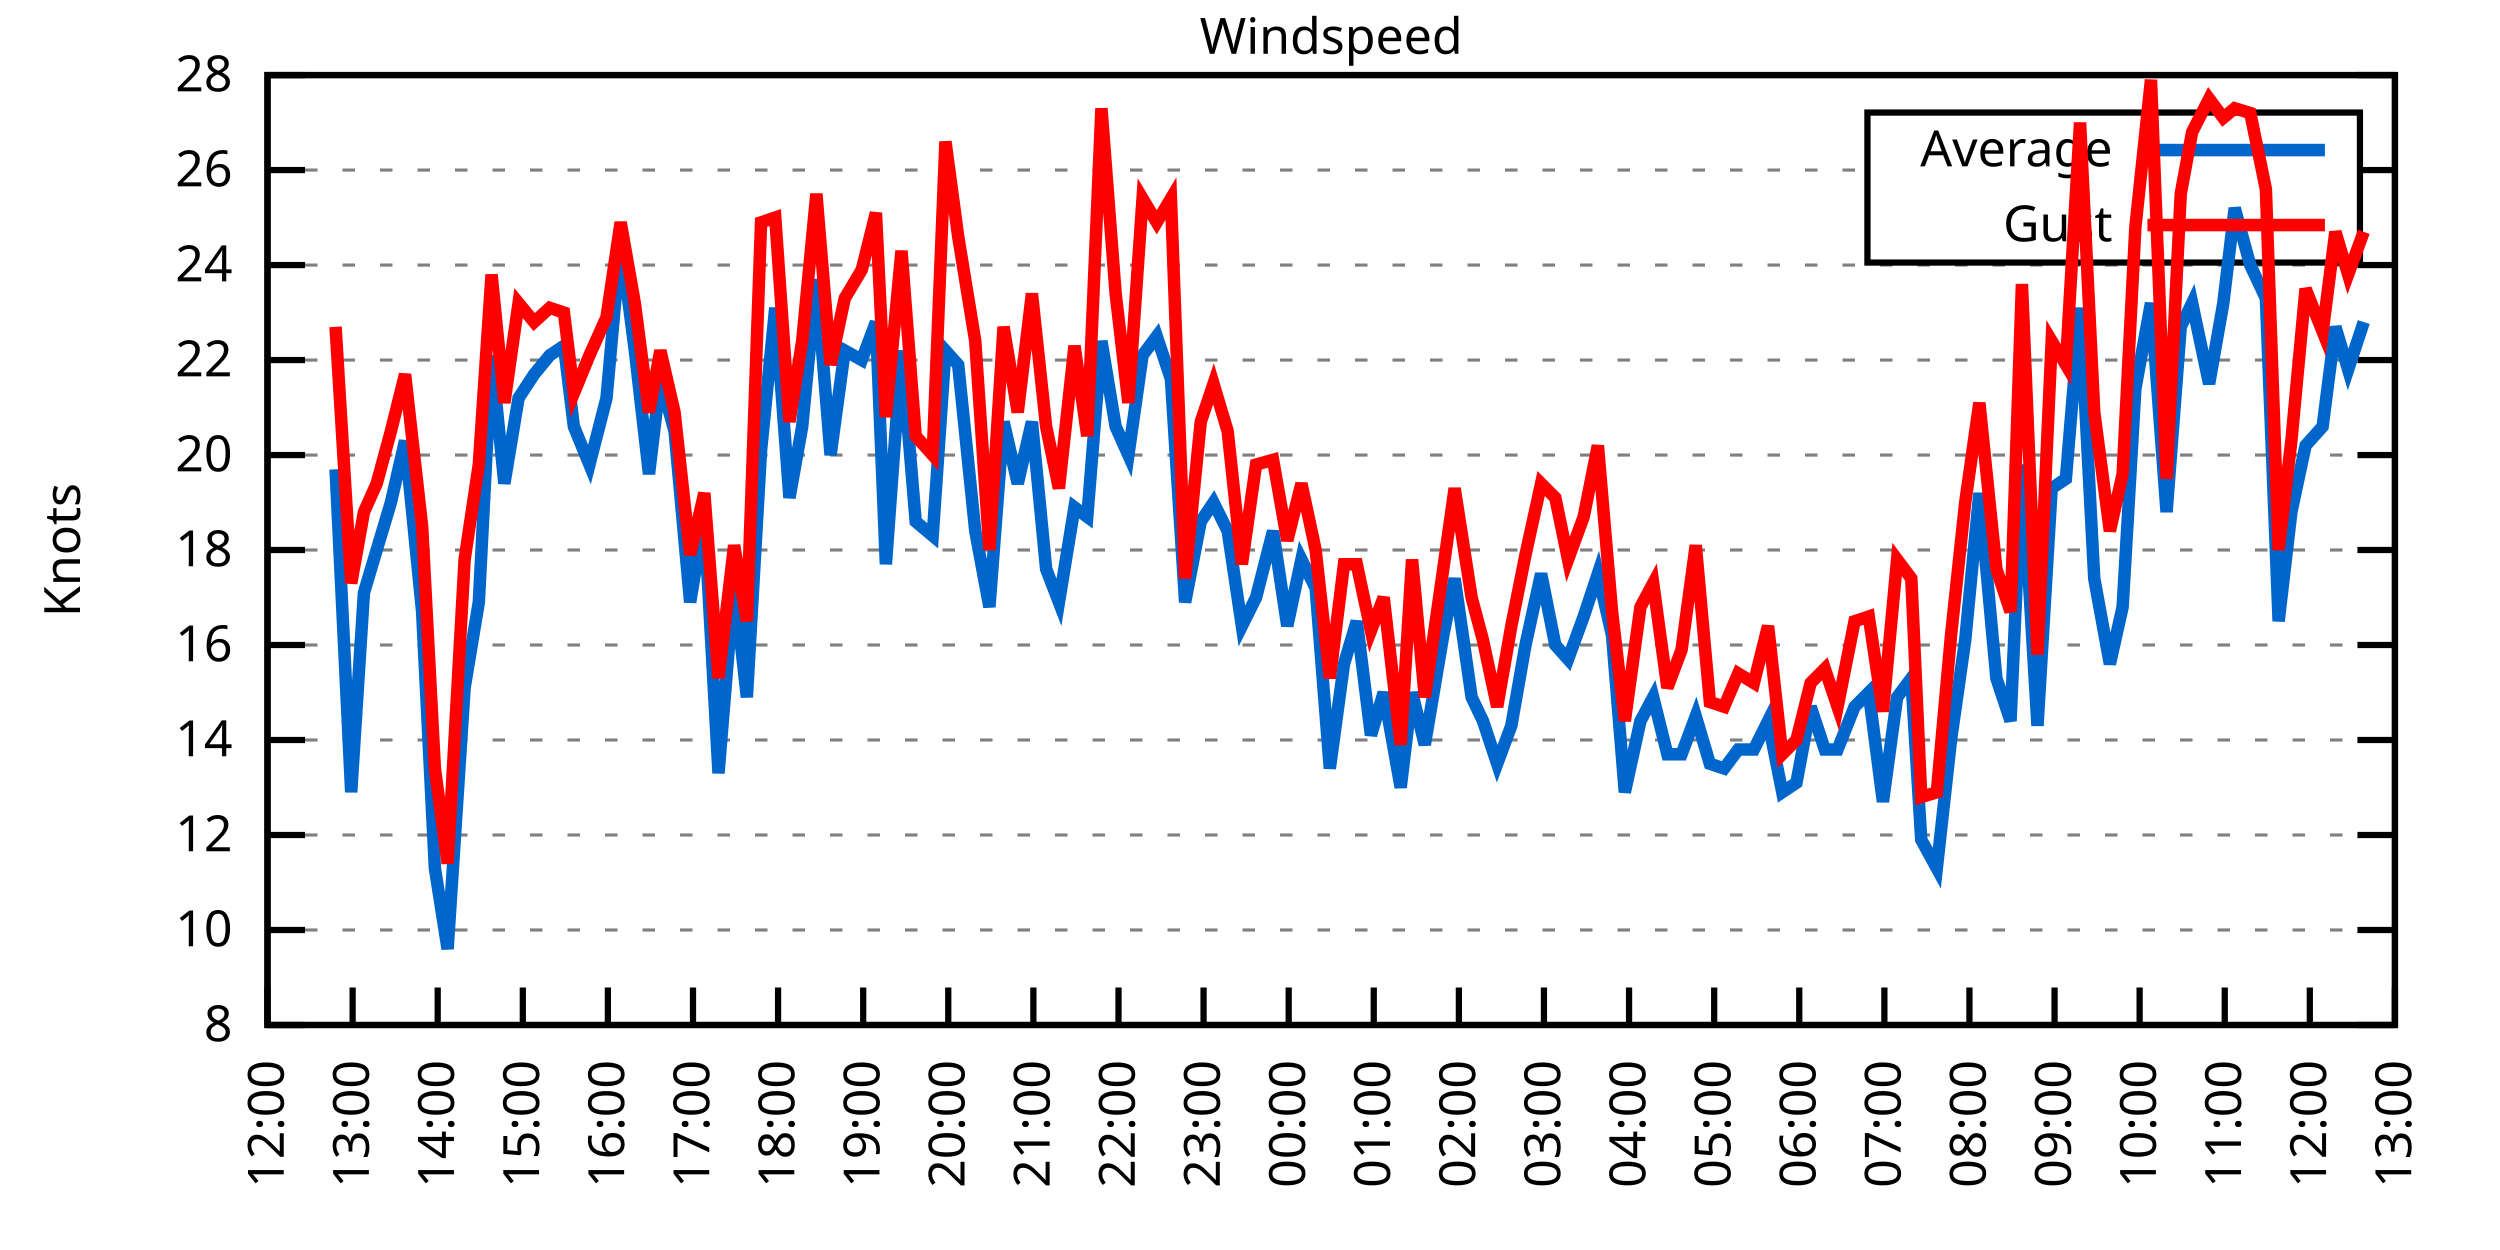
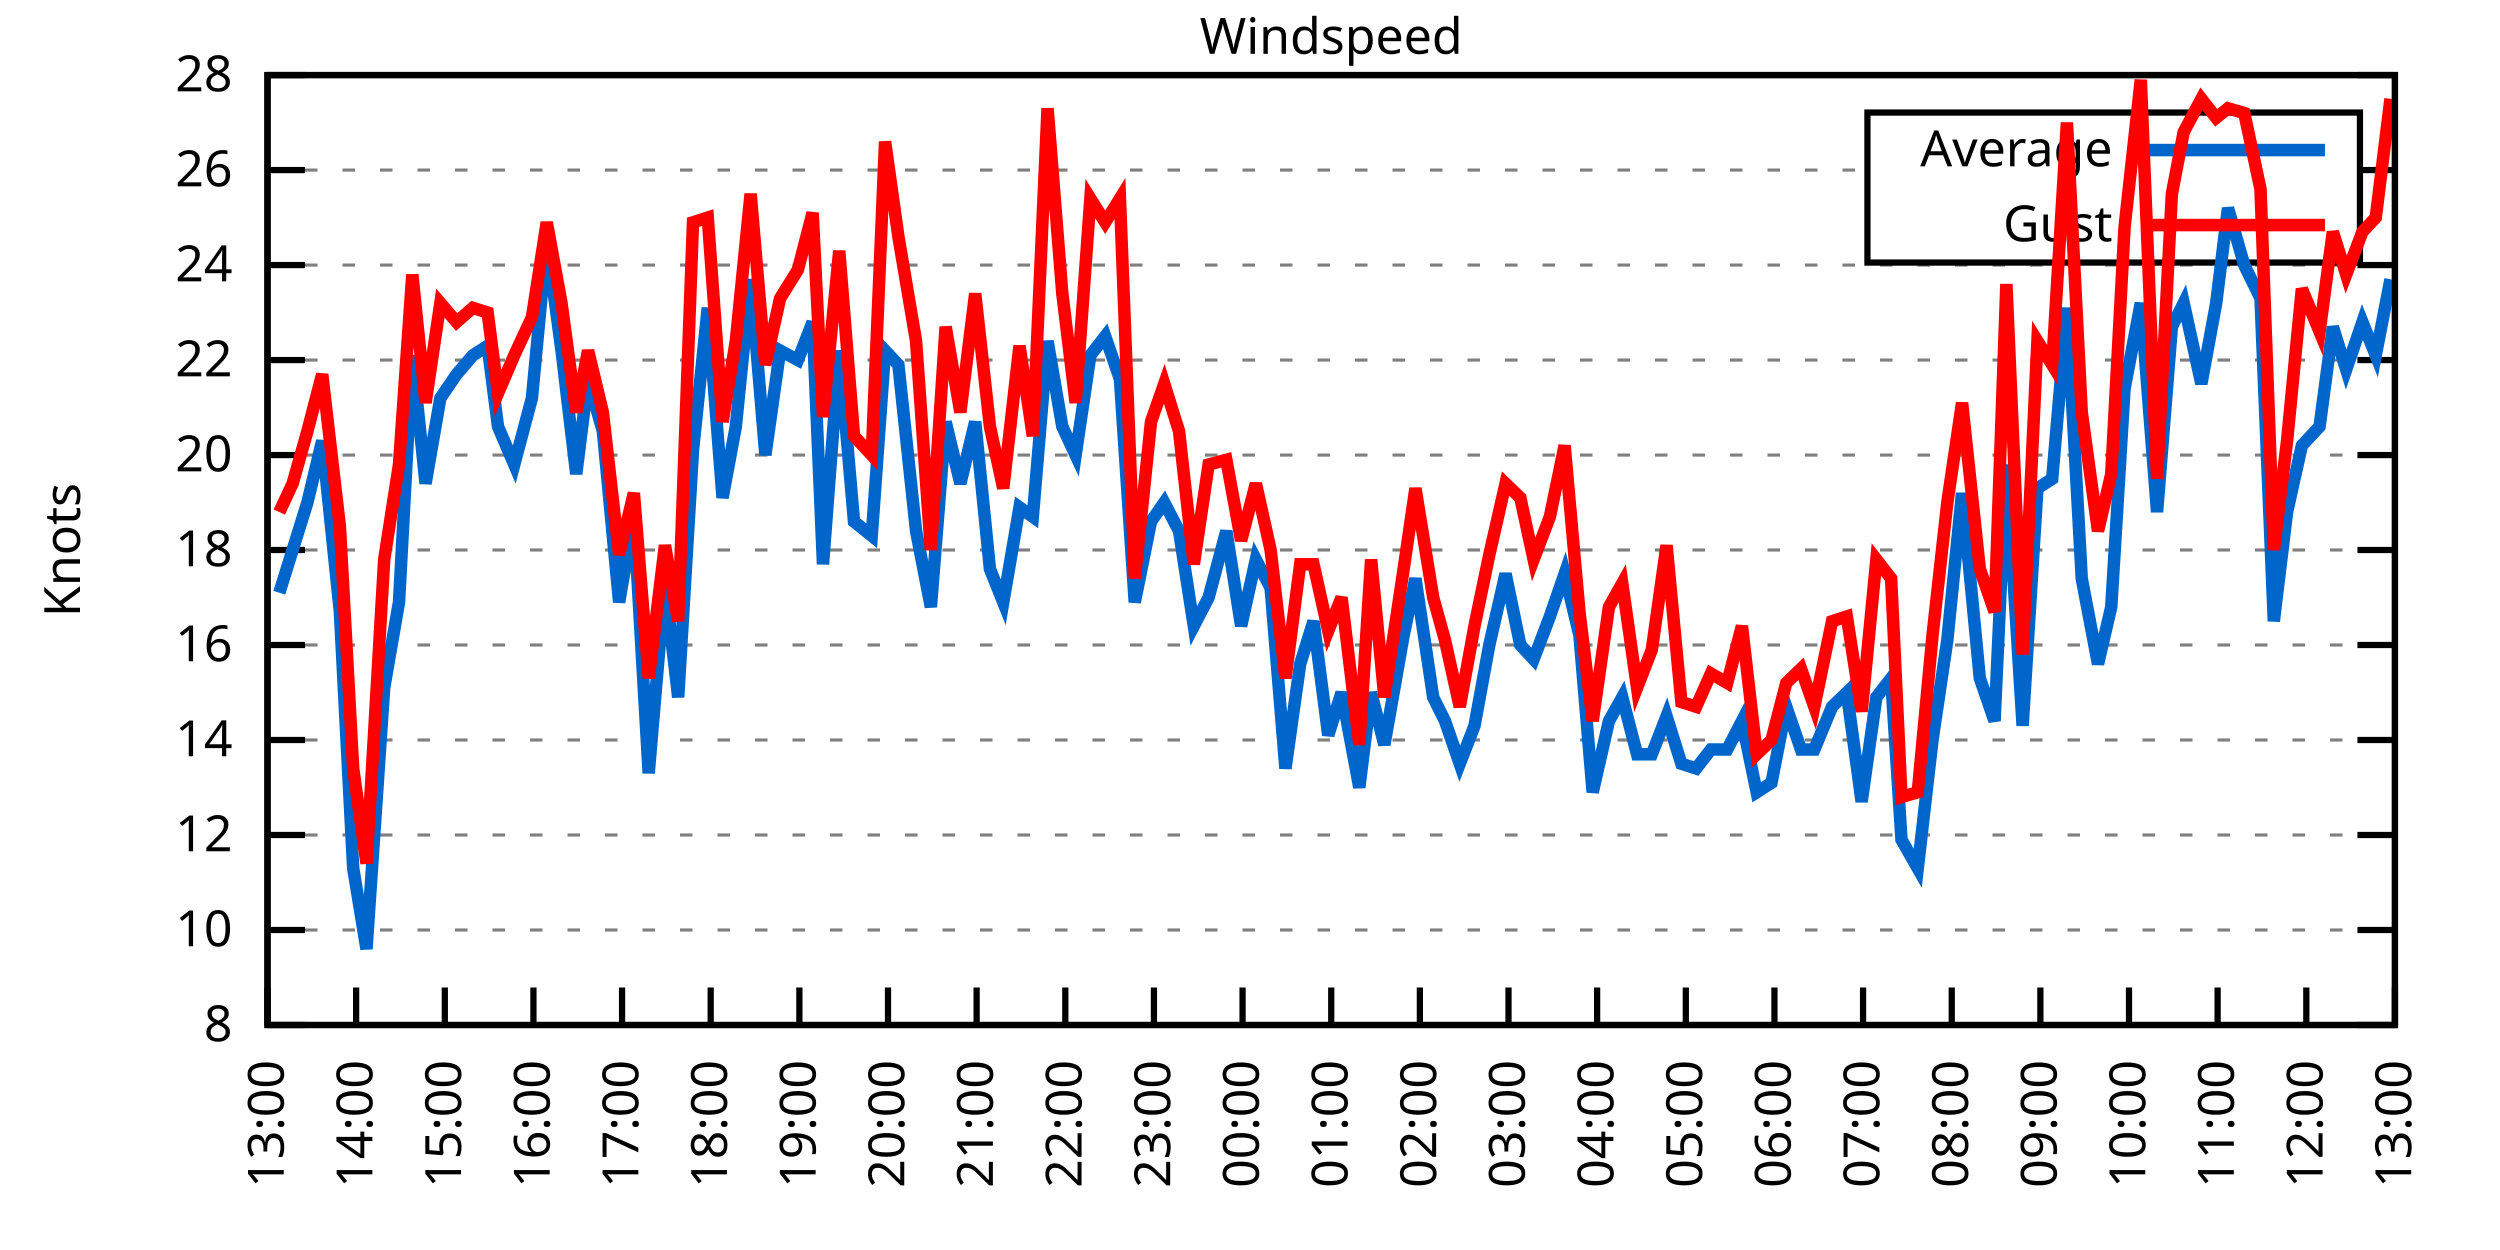
<svg xmlns="http://www.w3.org/2000/svg" xmlns:xlink="http://www.w3.org/1999/xlink" width="400" height="200" viewBox="0 0 400 200">
  <g id="gnuplot_canvas">
    <rect x="0" y="0" width="400" height="200" fill="none" />
    <defs>
      <circle id="gpDot" r="0.5" stroke-width="0.5" stroke="currentColor" />
      <path id="gpPt0" stroke-width="0.333" stroke="currentColor" d="M-1,0 h2 M0,-1 v2" />
      <path id="gpPt1" stroke-width="0.333" stroke="currentColor" d="M-1,-1 L1,1 M1,-1 L-1,1" />
      <path id="gpPt2" stroke-width="0.333" stroke="currentColor" d="M-1,0 L1,0 M0,-1 L0,1 M-1,-1 L1,1 M-1,1 L1,-1" />
      <rect id="gpPt3" stroke-width="0.333" stroke="currentColor" x="-1" y="-1" width="2" height="2" />
      <rect id="gpPt4" stroke-width="0.333" stroke="currentColor" fill="currentColor" x="-1" y="-1" width="2" height="2" />
      <circle id="gpPt5" stroke-width="0.333" stroke="currentColor" cx="0" cy="0" r="1" />
      <use xlink:href="#gpPt5" id="gpPt6" fill="currentColor" stroke="none" />
      <path id="gpPt7" stroke-width="0.333" stroke="currentColor" d="M0,-1.33 L-1.33,0.67 L1.33,0.67 z" />
      <use xlink:href="#gpPt7" id="gpPt8" fill="currentColor" stroke="none" />
      <use xlink:href="#gpPt7" id="gpPt9" stroke="currentColor" transform="rotate(180)" />
      <use xlink:href="#gpPt9" id="gpPt10" fill="currentColor" stroke="none" />
      <use xlink:href="#gpPt3" id="gpPt11" stroke="currentColor" transform="rotate(45)" />
      <use xlink:href="#gpPt11" id="gpPt12" fill="currentColor" stroke="none" />
      <path id="gpPt13" stroke-width="0.333" stroke="currentColor" d="M0,1.330 L1.265,0.411 L0.782,-1.067 L-0.782,-1.076 L-1.265,0.411 z" />
      <use xlink:href="#gpPt13" id="gpPt14" fill="currentColor" stroke="none" />
      <filter id="textbox" filterUnits="objectBoundingBox" x="0" y="0" height="1" width="1">
        <feFlood flood-color="white" flood-opacity="1" result="bgnd" />
        <feComposite in="SourceGraphic" in2="bgnd" operator="atop" />
      </filter>
      <filter id="greybox" filterUnits="objectBoundingBox" x="0" y="0" height="1" width="1">
        <feFlood flood-color="lightgrey" flood-opacity="1" result="grey" />
        <feComposite in="SourceGraphic" in2="grey" operator="atop" />
      </filter>
    </defs>
    <g fill="none" color="white" stroke="currentColor" stroke-width="1.00" stroke-linecap="butt" stroke-linejoin="miter">
</g>
    <g fill="none" color="black" stroke="currentColor" stroke-width="1.00" stroke-linecap="butt" stroke-linejoin="miter">
      <g stroke="none" shape-rendering="crispEdges">
        <polygon fill="rgb(255, 255, 255)" points="42.80,164.00 383.18,164.00 383.18,12.02 42.80,12.02 " />
      </g>
    </g>
    <g fill="none" color="black" stroke="currentColor" stroke-width="1.00" stroke-linecap="butt" stroke-linejoin="miter">
</g>
    <g fill="none" color="black" stroke="black" stroke-width="0.50" stroke-linecap="butt" stroke-linejoin="miter">
</g>
    <g fill="none" color="gray" stroke="currentColor" stroke-width="0.50" stroke-linecap="butt" stroke-linejoin="miter">
      <path stroke="gray" stroke-dasharray="2,4" class="gridline" d="M42.80,164.00 L383.19,164.00  " />
    </g>
    <g fill="none" color="gray" stroke="gray" stroke-width="1.00" stroke-linecap="butt" stroke-linejoin="miter">
</g>
    <g fill="none" color="black" stroke="currentColor" stroke-width="1.00" stroke-linecap="butt" stroke-linejoin="miter">
      <path stroke="black" d="M42.80,164.00 L48.80,164.00 M383.19,164.00 L377.19,164.00  " />
      <g transform="translate(37.20,166.60)" stroke="none" fill="black" font-family="Sans" font-size="8.00" text-anchor="end">
        <text>
          <tspan font-family="Sans"> 8</tspan>
        </text>
      </g>
    </g>
    <g fill="none" color="black" stroke="currentColor" stroke-width="1.00" stroke-linecap="butt" stroke-linejoin="miter">
</g>
    <g fill="none" color="black" stroke="black" stroke-width="0.50" stroke-linecap="butt" stroke-linejoin="miter">
</g>
    <g fill="none" color="gray" stroke="currentColor" stroke-width="0.50" stroke-linecap="butt" stroke-linejoin="miter">
      <path stroke="gray" stroke-dasharray="2,4" class="gridline" d="M42.80,148.80 L383.19,148.80  " />
    </g>
    <g fill="none" color="gray" stroke="gray" stroke-width="1.00" stroke-linecap="butt" stroke-linejoin="miter">
</g>
    <g fill="none" color="black" stroke="currentColor" stroke-width="1.00" stroke-linecap="butt" stroke-linejoin="miter">
      <path stroke="black" d="M42.80,148.80 L48.80,148.80 M383.19,148.80 L377.19,148.80  " />
      <g transform="translate(37.20,151.40)" stroke="none" fill="black" font-family="Sans" font-size="8.00" text-anchor="end">
        <text>
          <tspan font-family="Sans"> 10</tspan>
        </text>
      </g>
    </g>
    <g fill="none" color="black" stroke="currentColor" stroke-width="1.00" stroke-linecap="butt" stroke-linejoin="miter">
</g>
    <g fill="none" color="black" stroke="black" stroke-width="0.50" stroke-linecap="butt" stroke-linejoin="miter">
</g>
    <g fill="none" color="gray" stroke="currentColor" stroke-width="0.50" stroke-linecap="butt" stroke-linejoin="miter">
      <path stroke="gray" stroke-dasharray="2,4" class="gridline" d="M42.80,133.60 L383.19,133.60  " />
    </g>
    <g fill="none" color="gray" stroke="gray" stroke-width="1.00" stroke-linecap="butt" stroke-linejoin="miter">
</g>
    <g fill="none" color="black" stroke="currentColor" stroke-width="1.00" stroke-linecap="butt" stroke-linejoin="miter">
      <path stroke="black" d="M42.80,133.60 L48.80,133.60 M383.19,133.60 L377.19,133.60  " />
      <g transform="translate(37.20,136.20)" stroke="none" fill="black" font-family="Sans" font-size="8.00" text-anchor="end">
        <text>
          <tspan font-family="Sans"> 12</tspan>
        </text>
      </g>
    </g>
    <g fill="none" color="black" stroke="currentColor" stroke-width="1.00" stroke-linecap="butt" stroke-linejoin="miter">
</g>
    <g fill="none" color="black" stroke="black" stroke-width="0.50" stroke-linecap="butt" stroke-linejoin="miter">
</g>
    <g fill="none" color="gray" stroke="currentColor" stroke-width="0.50" stroke-linecap="butt" stroke-linejoin="miter">
      <path stroke="gray" stroke-dasharray="2,4" class="gridline" d="M42.80,118.40 L383.19,118.40  " />
    </g>
    <g fill="none" color="gray" stroke="gray" stroke-width="1.00" stroke-linecap="butt" stroke-linejoin="miter">
</g>
    <g fill="none" color="black" stroke="currentColor" stroke-width="1.00" stroke-linecap="butt" stroke-linejoin="miter">
      <path stroke="black" d="M42.80,118.40 L48.80,118.40 M383.19,118.40 L377.19,118.40  " />
      <g transform="translate(37.20,121.00)" stroke="none" fill="black" font-family="Sans" font-size="8.00" text-anchor="end">
        <text>
          <tspan font-family="Sans"> 14</tspan>
        </text>
      </g>
    </g>
    <g fill="none" color="black" stroke="currentColor" stroke-width="1.00" stroke-linecap="butt" stroke-linejoin="miter">
</g>
    <g fill="none" color="black" stroke="black" stroke-width="0.50" stroke-linecap="butt" stroke-linejoin="miter">
</g>
    <g fill="none" color="gray" stroke="currentColor" stroke-width="0.50" stroke-linecap="butt" stroke-linejoin="miter">
      <path stroke="gray" stroke-dasharray="2,4" class="gridline" d="M42.80,103.20 L383.19,103.20  " />
    </g>
    <g fill="none" color="gray" stroke="gray" stroke-width="1.00" stroke-linecap="butt" stroke-linejoin="miter">
</g>
    <g fill="none" color="black" stroke="currentColor" stroke-width="1.00" stroke-linecap="butt" stroke-linejoin="miter">
      <path stroke="black" d="M42.80,103.20 L48.80,103.20 M383.19,103.20 L377.19,103.20  " />
      <g transform="translate(37.20,105.80)" stroke="none" fill="black" font-family="Sans" font-size="8.00" text-anchor="end">
        <text>
          <tspan font-family="Sans"> 16</tspan>
        </text>
      </g>
    </g>
    <g fill="none" color="black" stroke="currentColor" stroke-width="1.00" stroke-linecap="butt" stroke-linejoin="miter">
</g>
    <g fill="none" color="black" stroke="black" stroke-width="0.50" stroke-linecap="butt" stroke-linejoin="miter">
</g>
    <g fill="none" color="gray" stroke="currentColor" stroke-width="0.50" stroke-linecap="butt" stroke-linejoin="miter">
      <path stroke="gray" stroke-dasharray="2,4" class="gridline" d="M42.80,88.00 L383.19,88.00  " />
    </g>
    <g fill="none" color="gray" stroke="gray" stroke-width="1.00" stroke-linecap="butt" stroke-linejoin="miter">
</g>
    <g fill="none" color="black" stroke="currentColor" stroke-width="1.00" stroke-linecap="butt" stroke-linejoin="miter">
      <path stroke="black" d="M42.80,88.00 L48.80,88.00 M383.19,88.00 L377.19,88.00  " />
      <g transform="translate(37.20,90.60)" stroke="none" fill="black" font-family="Sans" font-size="8.00" text-anchor="end">
        <text>
          <tspan font-family="Sans"> 18</tspan>
        </text>
      </g>
    </g>
    <g fill="none" color="black" stroke="currentColor" stroke-width="1.00" stroke-linecap="butt" stroke-linejoin="miter">
</g>
    <g fill="none" color="black" stroke="black" stroke-width="0.50" stroke-linecap="butt" stroke-linejoin="miter">
</g>
    <g fill="none" color="gray" stroke="currentColor" stroke-width="0.50" stroke-linecap="butt" stroke-linejoin="miter">
      <path stroke="gray" stroke-dasharray="2,4" class="gridline" d="M42.80,72.81 L383.19,72.81  " />
    </g>
    <g fill="none" color="gray" stroke="gray" stroke-width="1.00" stroke-linecap="butt" stroke-linejoin="miter">
</g>
    <g fill="none" color="black" stroke="currentColor" stroke-width="1.00" stroke-linecap="butt" stroke-linejoin="miter">
      <path stroke="black" d="M42.80,72.81 L48.80,72.81 M383.19,72.81 L377.19,72.81  " />
      <g transform="translate(37.20,75.41)" stroke="none" fill="black" font-family="Sans" font-size="8.00" text-anchor="end">
        <text>
          <tspan font-family="Sans"> 20</tspan>
        </text>
      </g>
    </g>
    <g fill="none" color="black" stroke="currentColor" stroke-width="1.00" stroke-linecap="butt" stroke-linejoin="miter">
</g>
    <g fill="none" color="black" stroke="black" stroke-width="0.50" stroke-linecap="butt" stroke-linejoin="miter">
</g>
    <g fill="none" color="gray" stroke="currentColor" stroke-width="0.50" stroke-linecap="butt" stroke-linejoin="miter">
      <path stroke="gray" stroke-dasharray="2,4" class="gridline" d="M42.80,57.61 L383.19,57.61  " />
    </g>
    <g fill="none" color="gray" stroke="gray" stroke-width="1.00" stroke-linecap="butt" stroke-linejoin="miter">
</g>
    <g fill="none" color="black" stroke="currentColor" stroke-width="1.00" stroke-linecap="butt" stroke-linejoin="miter">
      <path stroke="black" d="M42.80,57.61 L48.80,57.61 M383.19,57.61 L377.19,57.61  " />
      <g transform="translate(37.20,60.21)" stroke="none" fill="black" font-family="Sans" font-size="8.00" text-anchor="end">
        <text>
          <tspan font-family="Sans"> 22</tspan>
        </text>
      </g>
    </g>
    <g fill="none" color="black" stroke="currentColor" stroke-width="1.00" stroke-linecap="butt" stroke-linejoin="miter">
</g>
    <g fill="none" color="black" stroke="black" stroke-width="0.50" stroke-linecap="butt" stroke-linejoin="miter">
</g>
    <g fill="none" color="gray" stroke="currentColor" stroke-width="0.50" stroke-linecap="butt" stroke-linejoin="miter">
      <path stroke="gray" stroke-dasharray="2,4" class="gridline" d="M42.80,42.41 L383.19,42.41  " />
    </g>
    <g fill="none" color="gray" stroke="gray" stroke-width="1.00" stroke-linecap="butt" stroke-linejoin="miter">
</g>
    <g fill="none" color="black" stroke="currentColor" stroke-width="1.00" stroke-linecap="butt" stroke-linejoin="miter">
      <path stroke="black" d="M42.80,42.41 L48.80,42.41 M383.19,42.41 L377.19,42.41  " />
      <g transform="translate(37.20,45.01)" stroke="none" fill="black" font-family="Sans" font-size="8.00" text-anchor="end">
        <text>
          <tspan font-family="Sans"> 24</tspan>
        </text>
      </g>
    </g>
    <g fill="none" color="black" stroke="currentColor" stroke-width="1.00" stroke-linecap="butt" stroke-linejoin="miter">
</g>
    <g fill="none" color="black" stroke="black" stroke-width="0.50" stroke-linecap="butt" stroke-linejoin="miter">
</g>
    <g fill="none" color="gray" stroke="currentColor" stroke-width="0.50" stroke-linecap="butt" stroke-linejoin="miter">
      <path stroke="gray" stroke-dasharray="2,4" class="gridline" d="M42.80,27.21 L298.79,27.21 M377.59,27.21 L383.19,27.21  " />
    </g>
    <g fill="none" color="gray" stroke="gray" stroke-width="1.00" stroke-linecap="butt" stroke-linejoin="miter">
</g>
    <g fill="none" color="black" stroke="currentColor" stroke-width="1.00" stroke-linecap="butt" stroke-linejoin="miter">
      <path stroke="black" d="M42.80,27.21 L48.80,27.21 M383.19,27.21 L377.19,27.21  " />
      <g transform="translate(37.20,29.81)" stroke="none" fill="black" font-family="Sans" font-size="8.00" text-anchor="end">
        <text>
          <tspan font-family="Sans"> 26</tspan>
        </text>
      </g>
    </g>
    <g fill="none" color="black" stroke="currentColor" stroke-width="1.00" stroke-linecap="butt" stroke-linejoin="miter">
</g>
    <g fill="none" color="black" stroke="black" stroke-width="0.50" stroke-linecap="butt" stroke-linejoin="miter">
</g>
    <g fill="none" color="gray" stroke="currentColor" stroke-width="0.50" stroke-linecap="butt" stroke-linejoin="miter">
      <path stroke="gray" stroke-dasharray="2,4" class="gridline" d="M42.80,12.01 L383.19,12.01  " />
    </g>
    <g fill="none" color="gray" stroke="gray" stroke-width="1.00" stroke-linecap="butt" stroke-linejoin="miter">
</g>
    <g fill="none" color="black" stroke="currentColor" stroke-width="1.00" stroke-linecap="butt" stroke-linejoin="miter">
      <path stroke="black" d="M42.80,12.01 L48.80,12.01 M383.19,12.01 L377.19,12.01  " />
      <g transform="translate(37.20,14.61)" stroke="none" fill="black" font-family="Sans" font-size="8.00" text-anchor="end">
        <text>
          <tspan font-family="Sans"> 28</tspan>
        </text>
      </g>
    </g>
    <g fill="none" color="black" stroke="currentColor" stroke-width="1.00" stroke-linecap="butt" stroke-linejoin="miter">
      <path stroke="black" d="M42.80,164.00 L42.80,158.00  " />
      <g transform="translate(45.40,169.60) rotate(270.00)" stroke="none" fill="black" font-family="Sans" font-size="8.00" text-anchor="end">
        <text>
-           <tspan font-family="Sans">12:00</tspan>
-         </text>
-       </g>
-     </g>
-     <g fill="none" color="black" stroke="currentColor" stroke-width="1.00" stroke-linecap="butt" stroke-linejoin="miter">
-       <path stroke="black" d="M56.42,164.00 L56.42,158.00  " />
-       <g transform="translate(59.02,169.60) rotate(270.00)" stroke="none" fill="black" font-family="Sans" font-size="8.00" text-anchor="end">
-         <text>
          <tspan font-family="Sans">13:00</tspan>
        </text>
      </g>
    </g>
    <g fill="none" color="black" stroke="currentColor" stroke-width="1.00" stroke-linecap="butt" stroke-linejoin="miter">
-       <path stroke="black" d="M70.03,164.00 L70.03,158.00  " />
-       <g transform="translate(72.63,169.60) rotate(270.00)" stroke="none" fill="black" font-family="Sans" font-size="8.00" text-anchor="end">
+       <path stroke="black" d="M56.98,164.00 L56.98,158.00  " />
+       <g transform="translate(59.58,169.60) rotate(270.00)" stroke="none" fill="black" font-family="Sans" font-size="8.00" text-anchor="end">
        <text>
          <tspan font-family="Sans">14:00</tspan>
        </text>
      </g>
    </g>
    <g fill="none" color="black" stroke="currentColor" stroke-width="1.00" stroke-linecap="butt" stroke-linejoin="miter">
-       <path stroke="black" d="M83.65,164.00 L83.65,158.00  " />
-       <g transform="translate(86.25,169.60) rotate(270.00)" stroke="none" fill="black" font-family="Sans" font-size="8.00" text-anchor="end">
+       <path stroke="black" d="M71.17,164.00 L71.17,158.00  " />
+       <g transform="translate(73.77,169.60) rotate(270.00)" stroke="none" fill="black" font-family="Sans" font-size="8.00" text-anchor="end">
        <text>
          <tspan font-family="Sans">15:00</tspan>
        </text>
      </g>
    </g>
    <g fill="none" color="black" stroke="currentColor" stroke-width="1.00" stroke-linecap="butt" stroke-linejoin="miter">
-       <path stroke="black" d="M97.26,164.00 L97.26,158.00  " />
-       <g transform="translate(99.86,169.60) rotate(270.00)" stroke="none" fill="black" font-family="Sans" font-size="8.00" text-anchor="end">
+       <path stroke="black" d="M85.35,164.00 L85.35,158.00  " />
+       <g transform="translate(87.95,169.60) rotate(270.00)" stroke="none" fill="black" font-family="Sans" font-size="8.00" text-anchor="end">
        <text>
          <tspan font-family="Sans">16:00</tspan>
        </text>
      </g>
    </g>
    <g fill="none" color="black" stroke="currentColor" stroke-width="1.00" stroke-linecap="butt" stroke-linejoin="miter">
-       <path stroke="black" d="M110.88,164.00 L110.88,158.00  " />
-       <g transform="translate(113.48,169.60) rotate(270.00)" stroke="none" fill="black" font-family="Sans" font-size="8.00" text-anchor="end">
+       <path stroke="black" d="M99.53,164.00 L99.53,158.00  " />
+       <g transform="translate(102.13,169.60) rotate(270.00)" stroke="none" fill="black" font-family="Sans" font-size="8.00" text-anchor="end">
        <text>
          <tspan font-family="Sans">17:00</tspan>
        </text>
      </g>
    </g>
    <g fill="none" color="black" stroke="currentColor" stroke-width="1.00" stroke-linecap="butt" stroke-linejoin="miter">
-       <path stroke="black" d="M124.49,164.00 L124.49,158.00  " />
-       <g transform="translate(127.09,169.60) rotate(270.00)" stroke="none" fill="black" font-family="Sans" font-size="8.00" text-anchor="end">
+       <path stroke="black" d="M113.71,164.00 L113.71,158.00  " />
+       <g transform="translate(116.31,169.60) rotate(270.00)" stroke="none" fill="black" font-family="Sans" font-size="8.00" text-anchor="end">
        <text>
          <tspan font-family="Sans">18:00</tspan>
        </text>
      </g>
    </g>
    <g fill="none" color="black" stroke="currentColor" stroke-width="1.00" stroke-linecap="butt" stroke-linejoin="miter">
-       <path stroke="black" d="M138.11,164.00 L138.11,158.00  " />
-       <g transform="translate(140.71,169.60) rotate(270.00)" stroke="none" fill="black" font-family="Sans" font-size="8.00" text-anchor="end">
+       <path stroke="black" d="M127.90,164.00 L127.90,158.00  " />
+       <g transform="translate(130.50,169.60) rotate(270.00)" stroke="none" fill="black" font-family="Sans" font-size="8.00" text-anchor="end">
        <text>
          <tspan font-family="Sans">19:00</tspan>
        </text>
      </g>
    </g>
    <g fill="none" color="black" stroke="currentColor" stroke-width="1.00" stroke-linecap="butt" stroke-linejoin="miter">
-       <path stroke="black" d="M151.72,164.00 L151.72,158.00  " />
-       <g transform="translate(154.32,169.60) rotate(270.00)" stroke="none" fill="black" font-family="Sans" font-size="8.00" text-anchor="end">
+       <path stroke="black" d="M142.08,164.00 L142.08,158.00  " />
+       <g transform="translate(144.68,169.60) rotate(270.00)" stroke="none" fill="black" font-family="Sans" font-size="8.00" text-anchor="end">
        <text>
          <tspan font-family="Sans">20:00</tspan>
        </text>
      </g>
    </g>
    <g fill="none" color="black" stroke="currentColor" stroke-width="1.00" stroke-linecap="butt" stroke-linejoin="miter">
-       <path stroke="black" d="M165.34,164.00 L165.34,158.00  " />
-       <g transform="translate(167.94,169.60) rotate(270.00)" stroke="none" fill="black" font-family="Sans" font-size="8.00" text-anchor="end">
+       <path stroke="black" d="M156.26,164.00 L156.26,158.00  " />
+       <g transform="translate(158.86,169.60) rotate(270.00)" stroke="none" fill="black" font-family="Sans" font-size="8.00" text-anchor="end">
        <text>
          <tspan font-family="Sans">21:00</tspan>
        </text>
      </g>
    </g>
    <g fill="none" color="black" stroke="currentColor" stroke-width="1.00" stroke-linecap="butt" stroke-linejoin="miter">
-       <path stroke="black" d="M178.96,164.00 L178.96,158.00  " />
-       <g transform="translate(181.56,169.60) rotate(270.00)" stroke="none" fill="black" font-family="Sans" font-size="8.00" text-anchor="end">
+       <path stroke="black" d="M170.45,164.00 L170.45,158.00  " />
+       <g transform="translate(173.05,169.60) rotate(270.00)" stroke="none" fill="black" font-family="Sans" font-size="8.00" text-anchor="end">
        <text>
          <tspan font-family="Sans">22:00</tspan>
        </text>
      </g>
    </g>
    <g fill="none" color="black" stroke="currentColor" stroke-width="1.00" stroke-linecap="butt" stroke-linejoin="miter">
-       <path stroke="black" d="M192.57,164.00 L192.57,158.00  " />
-       <g transform="translate(195.17,169.60) rotate(270.00)" stroke="none" fill="black" font-family="Sans" font-size="8.00" text-anchor="end">
+       <path stroke="black" d="M184.63,164.00 L184.63,158.00  " />
+       <g transform="translate(187.23,169.60) rotate(270.00)" stroke="none" fill="black" font-family="Sans" font-size="8.00" text-anchor="end">
        <text>
          <tspan font-family="Sans">23:00</tspan>
        </text>
      </g>
    </g>
    <g fill="none" color="black" stroke="currentColor" stroke-width="1.00" stroke-linecap="butt" stroke-linejoin="miter">
-       <path stroke="black" d="M206.19,164.00 L206.19,158.00  " />
-       <g transform="translate(208.79,169.60) rotate(270.00)" stroke="none" fill="black" font-family="Sans" font-size="8.00" text-anchor="end">
+       <path stroke="black" d="M198.81,164.00 L198.81,158.00  " />
+       <g transform="translate(201.41,169.60) rotate(270.00)" stroke="none" fill="black" font-family="Sans" font-size="8.00" text-anchor="end">
        <text>
          <tspan font-family="Sans">00:00</tspan>
        </text>
      </g>
    </g>
    <g fill="none" color="black" stroke="currentColor" stroke-width="1.00" stroke-linecap="butt" stroke-linejoin="miter">
-       <path stroke="black" d="M219.80,164.00 L219.80,158.00  " />
-       <g transform="translate(222.40,169.60) rotate(270.00)" stroke="none" fill="black" font-family="Sans" font-size="8.00" text-anchor="end">
+       <path stroke="black" d="M213.00,164.00 L213.00,158.00  " />
+       <g transform="translate(215.60,169.60) rotate(270.00)" stroke="none" fill="black" font-family="Sans" font-size="8.00" text-anchor="end">
        <text>
          <tspan font-family="Sans">01:00</tspan>
        </text>
      </g>
    </g>
    <g fill="none" color="black" stroke="currentColor" stroke-width="1.00" stroke-linecap="butt" stroke-linejoin="miter">
-       <path stroke="black" d="M233.42,164.00 L233.42,158.00  " />
-       <g transform="translate(236.02,169.60) rotate(270.00)" stroke="none" fill="black" font-family="Sans" font-size="8.00" text-anchor="end">
+       <path stroke="black" d="M227.18,164.00 L227.18,158.00  " />
+       <g transform="translate(229.78,169.60) rotate(270.00)" stroke="none" fill="black" font-family="Sans" font-size="8.00" text-anchor="end">
        <text>
          <tspan font-family="Sans">02:00</tspan>
        </text>
      </g>
    </g>
    <g fill="none" color="black" stroke="currentColor" stroke-width="1.00" stroke-linecap="butt" stroke-linejoin="miter">
-       <path stroke="black" d="M247.03,164.00 L247.03,158.00  " />
-       <g transform="translate(249.63,169.60) rotate(270.00)" stroke="none" fill="black" font-family="Sans" font-size="8.00" text-anchor="end">
+       <path stroke="black" d="M241.36,164.00 L241.36,158.00  " />
+       <g transform="translate(243.96,169.60) rotate(270.00)" stroke="none" fill="black" font-family="Sans" font-size="8.00" text-anchor="end">
        <text>
          <tspan font-family="Sans">03:00</tspan>
        </text>
      </g>
    </g>
    <g fill="none" color="black" stroke="currentColor" stroke-width="1.00" stroke-linecap="butt" stroke-linejoin="miter">
-       <path stroke="black" d="M260.65,164.00 L260.65,158.00  " />
-       <g transform="translate(263.25,169.60) rotate(270.00)" stroke="none" fill="black" font-family="Sans" font-size="8.00" text-anchor="end">
+       <path stroke="black" d="M255.54,164.00 L255.54,158.00  " />
+       <g transform="translate(258.14,169.60) rotate(270.00)" stroke="none" fill="black" font-family="Sans" font-size="8.00" text-anchor="end">
        <text>
          <tspan font-family="Sans">04:00</tspan>
        </text>
      </g>
    </g>
    <g fill="none" color="black" stroke="currentColor" stroke-width="1.00" stroke-linecap="butt" stroke-linejoin="miter">
-       <path stroke="black" d="M274.27,164.00 L274.27,158.00  " />
-       <g transform="translate(276.87,169.60) rotate(270.00)" stroke="none" fill="black" font-family="Sans" font-size="8.00" text-anchor="end">
+       <path stroke="black" d="M269.73,164.00 L269.73,158.00  " />
+       <g transform="translate(272.33,169.60) rotate(270.00)" stroke="none" fill="black" font-family="Sans" font-size="8.00" text-anchor="end">
        <text>
          <tspan font-family="Sans">05:00</tspan>
        </text>
      </g>
    </g>
    <g fill="none" color="black" stroke="currentColor" stroke-width="1.00" stroke-linecap="butt" stroke-linejoin="miter">
-       <path stroke="black" d="M287.88,164.00 L287.88,158.00  " />
-       <g transform="translate(290.48,169.60) rotate(270.00)" stroke="none" fill="black" font-family="Sans" font-size="8.00" text-anchor="end">
+       <path stroke="black" d="M283.91,164.00 L283.91,158.00  " />
+       <g transform="translate(286.51,169.60) rotate(270.00)" stroke="none" fill="black" font-family="Sans" font-size="8.00" text-anchor="end">
        <text>
          <tspan font-family="Sans">06:00</tspan>
        </text>
      </g>
    </g>
    <g fill="none" color="black" stroke="currentColor" stroke-width="1.00" stroke-linecap="butt" stroke-linejoin="miter">
-       <path stroke="black" d="M301.50,164.00 L301.50,158.00  " />
-       <g transform="translate(304.10,169.60) rotate(270.00)" stroke="none" fill="black" font-family="Sans" font-size="8.00" text-anchor="end">
+       <path stroke="black" d="M298.09,164.00 L298.09,158.00  " />
+       <g transform="translate(300.69,169.60) rotate(270.00)" stroke="none" fill="black" font-family="Sans" font-size="8.00" text-anchor="end">
        <text>
          <tspan font-family="Sans">07:00</tspan>
        </text>
      </g>
    </g>
    <g fill="none" color="black" stroke="currentColor" stroke-width="1.00" stroke-linecap="butt" stroke-linejoin="miter">
-       <path stroke="black" d="M315.11,164.00 L315.11,158.00  " />
-       <g transform="translate(317.71,169.60) rotate(270.00)" stroke="none" fill="black" font-family="Sans" font-size="8.00" text-anchor="end">
+       <path stroke="black" d="M312.28,164.00 L312.28,158.00  " />
+       <g transform="translate(314.88,169.60) rotate(270.00)" stroke="none" fill="black" font-family="Sans" font-size="8.00" text-anchor="end">
        <text>
          <tspan font-family="Sans">08:00</tspan>
        </text>
      </g>
    </g>
    <g fill="none" color="black" stroke="currentColor" stroke-width="1.00" stroke-linecap="butt" stroke-linejoin="miter">
-       <path stroke="black" d="M328.73,164.00 L328.73,158.00  " />
-       <g transform="translate(331.33,169.60) rotate(270.00)" stroke="none" fill="black" font-family="Sans" font-size="8.00" text-anchor="end">
+       <path stroke="black" d="M326.46,164.00 L326.46,158.00  " />
+       <g transform="translate(329.06,169.60) rotate(270.00)" stroke="none" fill="black" font-family="Sans" font-size="8.00" text-anchor="end">
        <text>
          <tspan font-family="Sans">09:00</tspan>
        </text>
      </g>
    </g>
    <g fill="none" color="black" stroke="currentColor" stroke-width="1.00" stroke-linecap="butt" stroke-linejoin="miter">
-       <path stroke="black" d="M342.34,164.00 L342.34,158.00  " />
-       <g transform="translate(344.94,169.60) rotate(270.00)" stroke="none" fill="black" font-family="Sans" font-size="8.00" text-anchor="end">
+       <path stroke="black" d="M340.64,164.00 L340.64,158.00  " />
+       <g transform="translate(343.24,169.60) rotate(270.00)" stroke="none" fill="black" font-family="Sans" font-size="8.00" text-anchor="end">
        <text>
          <tspan font-family="Sans">10:00</tspan>
        </text>
      </g>
    </g>
    <g fill="none" color="black" stroke="currentColor" stroke-width="1.00" stroke-linecap="butt" stroke-linejoin="miter">
-       <path stroke="black" d="M355.96,164.00 L355.96,158.00  " />
-       <g transform="translate(358.56,169.60) rotate(270.00)" stroke="none" fill="black" font-family="Sans" font-size="8.00" text-anchor="end">
+       <path stroke="black" d="M354.82,164.00 L354.82,158.00  " />
+       <g transform="translate(357.42,169.60) rotate(270.00)" stroke="none" fill="black" font-family="Sans" font-size="8.00" text-anchor="end">
        <text>
          <tspan font-family="Sans">11:00</tspan>
        </text>
      </g>
    </g>
    <g fill="none" color="black" stroke="currentColor" stroke-width="1.00" stroke-linecap="butt" stroke-linejoin="miter">
-       <path stroke="black" d="M369.57,164.00 L369.57,158.00  " />
-       <g transform="translate(372.17,169.60) rotate(270.00)" stroke="none" fill="black" font-family="Sans" font-size="8.00" text-anchor="end">
+       <path stroke="black" d="M369.01,164.00 L369.01,158.00  " />
+       <g transform="translate(371.61,169.60) rotate(270.00)" stroke="none" fill="black" font-family="Sans" font-size="8.00" text-anchor="end">
        <text>
          <tspan font-family="Sans">12:00</tspan>
        </text>
      </g>
    </g>
    <g fill="none" color="black" stroke="currentColor" stroke-width="1.00" stroke-linecap="butt" stroke-linejoin="miter">
      <path stroke="black" d="M383.19,164.00 L383.19,158.00  " />
      <g transform="translate(385.79,169.60) rotate(270.00)" stroke="none" fill="black" font-family="Sans" font-size="8.00" text-anchor="end">
        <text>
          <tspan font-family="Sans">13:00</tspan>
        </text>
      </g>
    </g>
    <g fill="none" color="black" stroke="currentColor" stroke-width="1.00" stroke-linecap="butt" stroke-linejoin="miter">
</g>
    <g fill="none" color="black" stroke="currentColor" stroke-width="1.00" stroke-linecap="butt" stroke-linejoin="miter">
      <path stroke="black" d="M42.80,12.01 L42.80,164.00 L383.19,164.00 L383.19,12.01 L42.80,12.01 Z  " />
    </g>
    <g fill="none" color="black" stroke="currentColor" stroke-width="1.00" stroke-linecap="butt" stroke-linejoin="miter">
</g>
    <g fill="none" color="black" stroke="currentColor" stroke-width="1.00" stroke-linecap="butt" stroke-linejoin="miter">
      <path stroke="black" d="M298.79,42.01 L298.79,18.01 L377.59,18.01 L377.59,42.01 L298.79,42.01 Z  " />
    </g>
    <g id="Windspeed_plot_1">
      <g fill="none" color="white" stroke="black" stroke-width="2.00" stroke-linecap="butt" stroke-linejoin="miter">
</g>
      <g fill="none" color="black" stroke="currentColor" stroke-width="2.00" stroke-linecap="butt" stroke-linejoin="miter">
        <g transform="translate(337.99,26.61)" stroke="none" fill="black" font-family="Sans" font-size="8.00" text-anchor="end">
          <text>
            <tspan font-family="Sans">Average</tspan>
          </text>
        </g>
      </g>
      <g fill="none" color="black" stroke="currentColor" stroke-width="2.00" stroke-linecap="butt" stroke-linejoin="miter">
-         <path stroke="rgb(  0, 102, 204)" d="M343.59,24.01 L371.99,24.01 M53.69,75.09 L56.19,126.76 L58.23,94.84 L60.27,88.00 L62.54,80.41 L64.81,70.53   L67.54,97.88 L69.58,138.92 L71.62,151.84 L74.34,110.04 L76.61,96.36 L78.65,56.85 L80.70,77.37 L82.97,63.69   L85.46,59.89 L87.96,56.85 L90.23,55.33 L91.82,68.25 L94.31,74.33 L97.04,63.69 L99.30,38.61 L101.57,56.09   L103.84,75.85 L105.66,60.65 L107.93,69.01 L110.42,96.36 L112.69,82.69 L114.96,123.72 L117.46,93.32 L119.50,111.56   L121.77,72.05 L124.04,49.25 L126.31,79.65 L128.35,68.25 L130.62,44.69 L132.89,72.81 L135.16,56.09 L137.88,57.61   L140.15,51.53 L141.74,90.28 L144.24,56.09 L146.51,83.45 L149.23,85.73 L151.27,56.09 L153.31,58.37 L156.04,84.97   L158.31,97.12 L160.57,67.49 L162.84,77.37 L165.11,67.49 L167.38,91.04 L169.43,96.36 L171.92,81.17 L173.96,82.69   L176.23,54.57 L178.50,68.25 L180.54,72.81 L182.81,56.85 L185.08,53.81 L187.35,60.65 L189.62,96.36 L192.12,83.45   L194.16,80.41 L196.43,84.97 L198.70,100.16 L200.97,95.60 L203.69,84.97 L205.96,100.16 L208.23,89.52 L210.50,94.08   L212.77,122.96 L215.04,106.24 L217.08,99.40 L219.35,117.64 L221.39,110.80 L224.11,126.00 L225.93,110.80 L227.97,119.16   L230.92,101.68 L232.74,92.56 L235.46,111.56 L237.28,115.36 L239.55,122.20 L241.81,116.12 L244.08,103.20 L246.58,91.80   L248.85,103.20 L250.89,105.48 L253.39,98.64 L255.66,91.80 L257.93,101.68 L259.97,126.76 L262.47,115.36 L264.51,111.56   L266.78,120.68 L269.05,120.68 L271.32,114.60 L273.58,122.20 L275.85,122.96 L278.12,119.92 L280.62,119.92 L282.89,115.36   L285.16,126.76 L287.43,125.24 L289.70,113.08 L291.97,119.92 L294.01,119.92 L296.73,113.08 L299.00,110.80 L301.27,128.28   L303.54,111.56 L305.81,108.52 L307.40,134.36 L309.89,138.92 L312.16,118.40 L314.43,102.44 L316.70,78.89 L319.42,108.52   L321.69,115.36 L323.51,74.33 L326.00,116.12 L328.27,78.13 L330.54,76.61 L332.81,49.25 L335.08,92.56 L337.58,106.24   L339.62,97.12 L341.66,62.17 L344.16,48.49 L346.65,81.93 L348.92,52.29 L350.74,48.49 L353.46,61.41 L355.73,48.49   L357.55,33.29 L360.04,42.41 L362.54,47.73 L364.58,99.40 L366.62,81.93 L368.89,71.29 L371.62,68.25 L373.66,52.29   L375.70,59.13 L378.20,51.53  " />
+         <path stroke="rgb(  0, 102, 204)" d="M343.59,24.01 L371.99,24.01 M44.69,94.84 L46.82,88.00 L49.18,80.41 L51.55,70.53 L54.38,97.88 L56.51,138.92   L58.64,151.84 L61.47,110.04 L63.84,96.36 L65.97,56.85 L68.09,77.37 L70.46,63.69 L73.06,59.89 L75.66,56.85   L78.02,55.33 L79.68,68.25 L82.28,74.33 L85.11,63.69 L87.48,38.61 L89.84,56.09 L92.20,75.85 L94.09,60.65   L96.46,69.01 L99.06,96.36 L101.42,82.69 L103.79,123.72 L106.39,93.32 L108.51,111.56 L110.88,72.05 L113.24,49.25   L115.61,79.65 L117.73,68.25 L120.10,44.69 L122.46,72.81 L124.82,56.09 L127.66,57.61 L130.02,51.53 L131.68,90.28   L134.28,56.09 L136.64,83.45 L139.48,85.73 L141.61,56.09 L143.74,58.37 L146.57,84.97 L148.94,97.12 L151.30,67.49   L153.66,77.37 L156.03,67.49 L158.39,91.04 L160.52,96.36 L163.12,81.17 L165.25,82.69 L167.61,54.57 L169.97,68.25   L172.10,72.81 L174.46,56.85 L176.83,53.81 L179.19,60.65 L181.56,96.36 L184.16,83.45 L186.28,80.41 L188.65,84.97   L191.01,100.16 L193.38,95.60 L196.21,84.97 L198.58,100.16 L200.94,89.52 L203.30,94.08 L205.67,122.96 L208.03,106.24   L210.16,99.40 L212.52,117.64 L214.65,110.80 L217.49,126.00 L219.38,110.80 L221.50,119.16 L224.58,101.68 L226.47,92.56   L229.31,111.56 L231.20,115.36 L233.56,122.20 L235.92,116.12 L238.29,103.20 L240.89,91.80 L243.25,103.20 L245.38,105.48   L247.98,98.64 L250.34,91.80 L252.71,101.68 L254.83,126.76 L257.43,115.36 L259.56,111.56 L261.93,120.68 L264.29,120.68   L266.65,114.60 L269.02,122.20 L271.38,122.96 L273.75,119.92 L276.35,119.92 L278.71,115.36 L281.07,126.76 L283.44,125.24   L285.80,113.08 L288.16,119.92 L290.29,119.92 L293.13,113.08 L295.49,110.80 L297.86,128.28 L300.22,111.56 L302.58,108.52   L304.24,134.36 L306.84,138.92 L309.20,118.40 L311.57,102.44 L313.93,78.89 L316.77,108.52 L319.13,115.36 L321.02,74.33   L323.62,116.12 L325.99,78.13 L328.35,76.61 L330.71,49.25 L333.08,92.56 L335.68,106.24 L337.80,97.12 L339.93,62.17   L342.53,48.49 L345.13,81.93 L347.50,52.29 L349.39,48.49 L352.22,61.41 L354.59,48.49 L356.48,33.29 L359.08,42.41   L361.68,47.73 L363.81,99.40 L365.93,81.93 L368.30,71.29 L371.13,68.25 L373.26,52.29 L375.39,59.13 L377.99,51.53   L380.12,56.85 L382.48,44.69  " />
      </g>
    </g>
    <g id="Windspeed_plot_2">
      <g fill="none" color="black" stroke="currentColor" stroke-width="2.00" stroke-linecap="butt" stroke-linejoin="miter">
        <g transform="translate(337.99,38.61)" stroke="none" fill="black" font-family="Sans" font-size="8.00" text-anchor="end">
          <text>
            <tspan font-family="Sans">Gust</tspan>
          </text>
        </g>
      </g>
      <g fill="none" color="black" stroke="currentColor" stroke-width="2.00" stroke-linecap="butt" stroke-linejoin="miter">
-         <path stroke="rgb(255,   0,   0)" d="M343.59,36.01 L371.99,36.01 M53.69,52.29 L56.19,93.32 L58.23,81.93 L60.27,77.37 L62.54,69.01 L64.81,59.89   L67.54,84.21 L69.58,122.96 L71.62,138.16 L74.34,89.52 L76.61,74.33 L78.65,43.93 L80.70,64.45 L82.97,48.49   L85.46,51.53 L87.96,49.25 L90.23,50.01 L91.82,62.93 L94.31,56.85 L97.04,50.77 L99.30,35.57 L101.57,48.49   L103.84,65.97 L105.66,56.09 L107.93,65.97 L110.42,88.76 L112.69,78.89 L114.96,108.52 L117.46,87.25 L119.50,99.40   L121.77,35.57 L124.04,34.81 L126.31,67.49 L128.35,54.57 L130.62,31.01 L132.89,58.37 L135.16,47.73 L137.88,43.17   L140.15,34.05 L141.74,66.73 L144.24,40.13 L146.51,69.77 L149.23,72.81 L151.27,22.65 L153.31,37.85 L156.04,54.57   L158.31,88.00 L160.57,52.29 L162.84,65.97 L165.11,46.97 L167.38,68.25 L169.43,78.13 L171.92,55.33 L173.96,69.77   L176.23,17.33 L178.50,46.97 L180.54,64.45 L182.81,31.77 L185.08,35.57 L187.35,31.77 L189.62,92.56 L192.12,67.49   L194.16,61.41 L196.43,69.01 L198.70,90.28 L200.97,74.33 L203.69,73.57 L205.96,86.49 L208.23,77.37 L210.50,88.00   L212.77,108.52 L215.04,90.28 L217.08,90.28 L219.35,100.92 L221.39,95.60 L224.11,119.16 L225.93,89.52 L227.97,111.56   L230.92,91.04 L232.74,78.13 L235.46,95.60 L237.28,102.44 L239.55,113.08 L241.81,100.16 L244.08,88.76 L246.58,77.37   L248.85,79.65 L250.89,89.52 L253.39,82.69 L255.66,71.29 L257.93,97.88 L259.97,115.36 L262.47,97.12 L264.51,93.32   L266.78,110.04 L269.05,103.96 L271.32,87.25 L273.58,112.32 L275.85,113.08 L278.12,107.76 L280.62,109.28 L282.89,100.16   L285.16,120.68 L287.43,118.40 L289.70,109.28 L291.97,107.00 L294.01,113.08 L296.73,99.40 L299.00,98.64 L301.27,113.84   L303.54,89.52 L305.81,92.56 L307.40,127.52 L309.89,126.76 L312.16,101.68 L314.43,80.41 L316.70,64.45 L319.42,91.04   L321.69,97.88 L323.51,45.45 L326.00,104.72 L328.27,54.57 L330.54,58.37 L332.81,19.61 L335.08,65.97 L337.58,84.97   L339.62,75.85 L341.66,36.33 L344.16,12.77 L346.65,76.61 L348.92,31.01 L350.74,21.13 L353.46,15.81 L355.73,18.85   L357.55,17.33 L360.04,18.09 L362.54,30.25 L364.58,88.00 L366.62,70.53 L368.89,46.21 L371.62,53.05 L373.66,37.09   L375.70,43.93 L378.20,37.09  " />
+         <path stroke="rgb(255,   0,   0)" d="M343.59,36.01 L371.99,36.01 M44.69,81.93 L46.82,77.37 L49.18,69.01 L51.55,59.89 L54.38,84.21 L56.51,122.96   L58.64,138.16 L61.47,89.52 L63.84,74.33 L65.97,43.93 L68.09,64.45 L70.46,48.49 L73.06,51.53 L75.66,49.25   L78.02,50.01 L79.68,62.93 L82.28,56.85 L85.11,50.77 L87.48,35.57 L89.84,48.49 L92.20,65.97 L94.09,56.09   L96.46,65.97 L99.06,88.76 L101.42,78.89 L103.79,108.52 L106.39,87.25 L108.51,99.40 L110.88,35.57 L113.24,34.81   L115.61,67.49 L117.73,54.57 L120.10,31.01 L122.46,58.37 L124.82,47.73 L127.66,43.17 L130.02,34.05 L131.68,66.73   L134.28,40.13 L136.64,69.77 L139.48,72.81 L141.61,22.65 L143.74,37.85 L146.57,54.57 L148.94,88.00 L151.30,52.29   L153.66,65.97 L156.03,46.97 L158.39,68.25 L160.52,78.13 L163.12,55.33 L165.25,69.77 L167.61,17.33 L169.97,46.97   L172.10,64.45 L174.46,31.77 L176.83,35.57 L179.19,31.77 L181.56,92.56 L184.16,67.49 L186.28,61.41 L188.65,69.01   L191.01,90.28 L193.38,74.33 L196.21,73.57 L198.58,86.49 L200.94,77.37 L203.30,88.00 L205.67,108.52 L208.03,90.28   L210.16,90.28 L212.52,100.92 L214.65,95.60 L217.49,119.16 L219.38,89.52 L221.50,111.56 L224.58,91.04 L226.47,78.13   L229.31,95.60 L231.20,102.44 L233.56,113.08 L235.92,100.16 L238.29,88.76 L240.89,77.37 L243.25,79.65 L245.38,89.52   L247.98,82.69 L250.34,71.29 L252.71,97.88 L254.83,115.36 L257.43,97.12 L259.56,93.32 L261.93,110.04 L264.29,103.96   L266.65,87.25 L269.02,112.32 L271.38,113.08 L273.75,107.76 L276.35,109.28 L278.71,100.16 L281.07,120.68 L283.44,118.40   L285.80,109.28 L288.16,107.00 L290.29,113.08 L293.13,99.40 L295.49,98.64 L297.86,113.84 L300.22,89.52 L302.58,92.56   L304.24,127.52 L306.84,126.76 L309.20,101.68 L311.57,80.41 L313.93,64.45 L316.77,91.04 L319.13,97.88 L321.02,45.45   L323.62,104.72 L325.99,54.57 L328.35,58.37 L330.71,19.61 L333.08,65.97 L335.68,84.97 L337.80,75.85 L339.93,36.33   L342.53,12.77 L345.13,76.61 L347.50,31.01 L349.39,21.13 L352.22,15.81 L354.59,18.85 L356.48,17.33 L359.08,18.09   L361.68,30.25 L363.81,88.00 L365.93,70.53 L368.30,46.21 L371.13,53.05 L373.26,37.09 L375.39,43.93 L377.99,37.09   L380.12,34.81 L382.48,15.81  " />
      </g>
    </g>
    <g fill="none" color="black" stroke="currentColor" stroke-width="2.00" stroke-linecap="butt" stroke-linejoin="miter">
</g>
    <g fill="none" color="black" stroke="black" stroke-width="1.00" stroke-linecap="butt" stroke-linejoin="miter">
</g>
    <g fill="none" color="black" stroke="currentColor" stroke-width="1.00" stroke-linecap="butt" stroke-linejoin="miter">
      <path stroke="black" d="M42.80,12.01 L42.80,164.00 L383.19,164.00 L383.19,12.01 L42.80,12.01 Z  " />
      <g transform="translate(12.80,88.01) rotate(270.00)" stroke="none" fill="black" font-family="Sans" font-size="8.00" text-anchor="middle">
        <text>
          <tspan font-family="Sans">Knots</tspan>
        </text>
      </g>
    </g>
    <g fill="none" color="black" stroke="currentColor" stroke-width="1.00" stroke-linecap="butt" stroke-linejoin="miter">
</g>
    <g fill="none" color="black" stroke="currentColor" stroke-width="1.00" stroke-linecap="butt" stroke-linejoin="miter">
      <g transform="translate(212.99,8.61)" stroke="none" fill="black" font-family="Sans" font-size="8.00" text-anchor="middle">
        <text>
          <tspan font-family="Sans">Windspeed</tspan>
        </text>
      </g>
    </g>
    <g fill="none" color="black" stroke="currentColor" stroke-width="1.00" stroke-linecap="butt" stroke-linejoin="miter">
</g>
  </g>
</svg>
